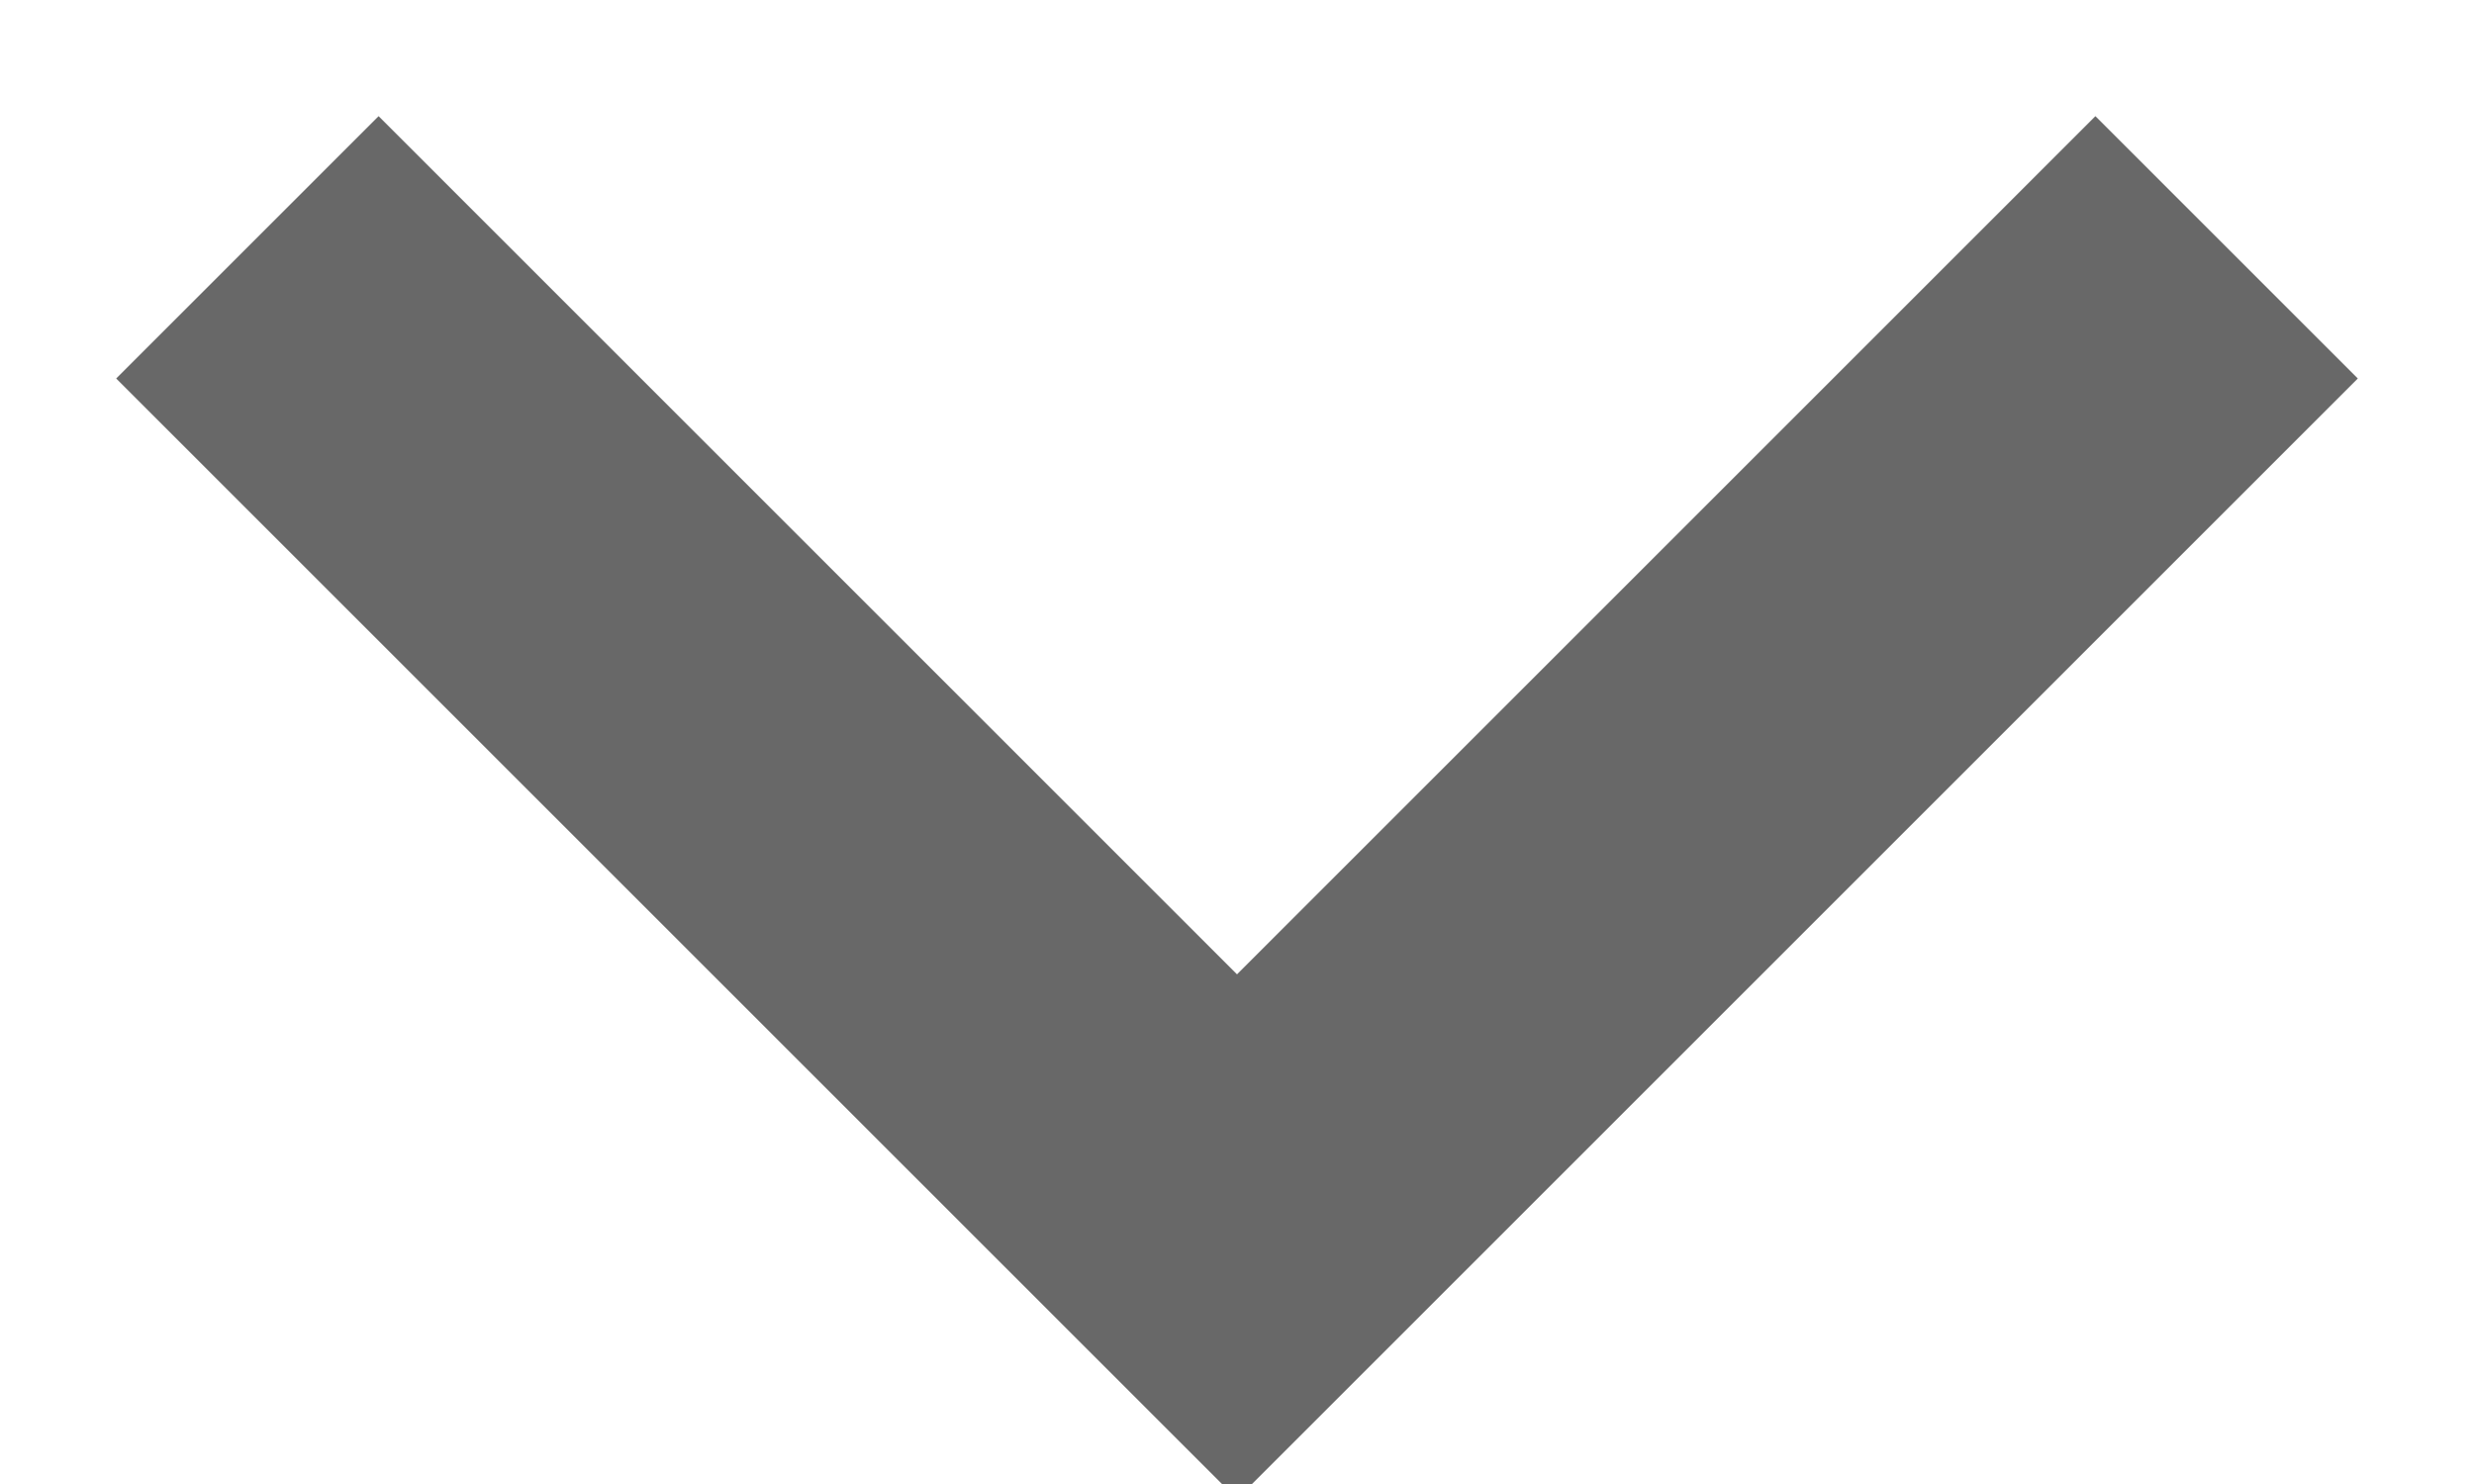
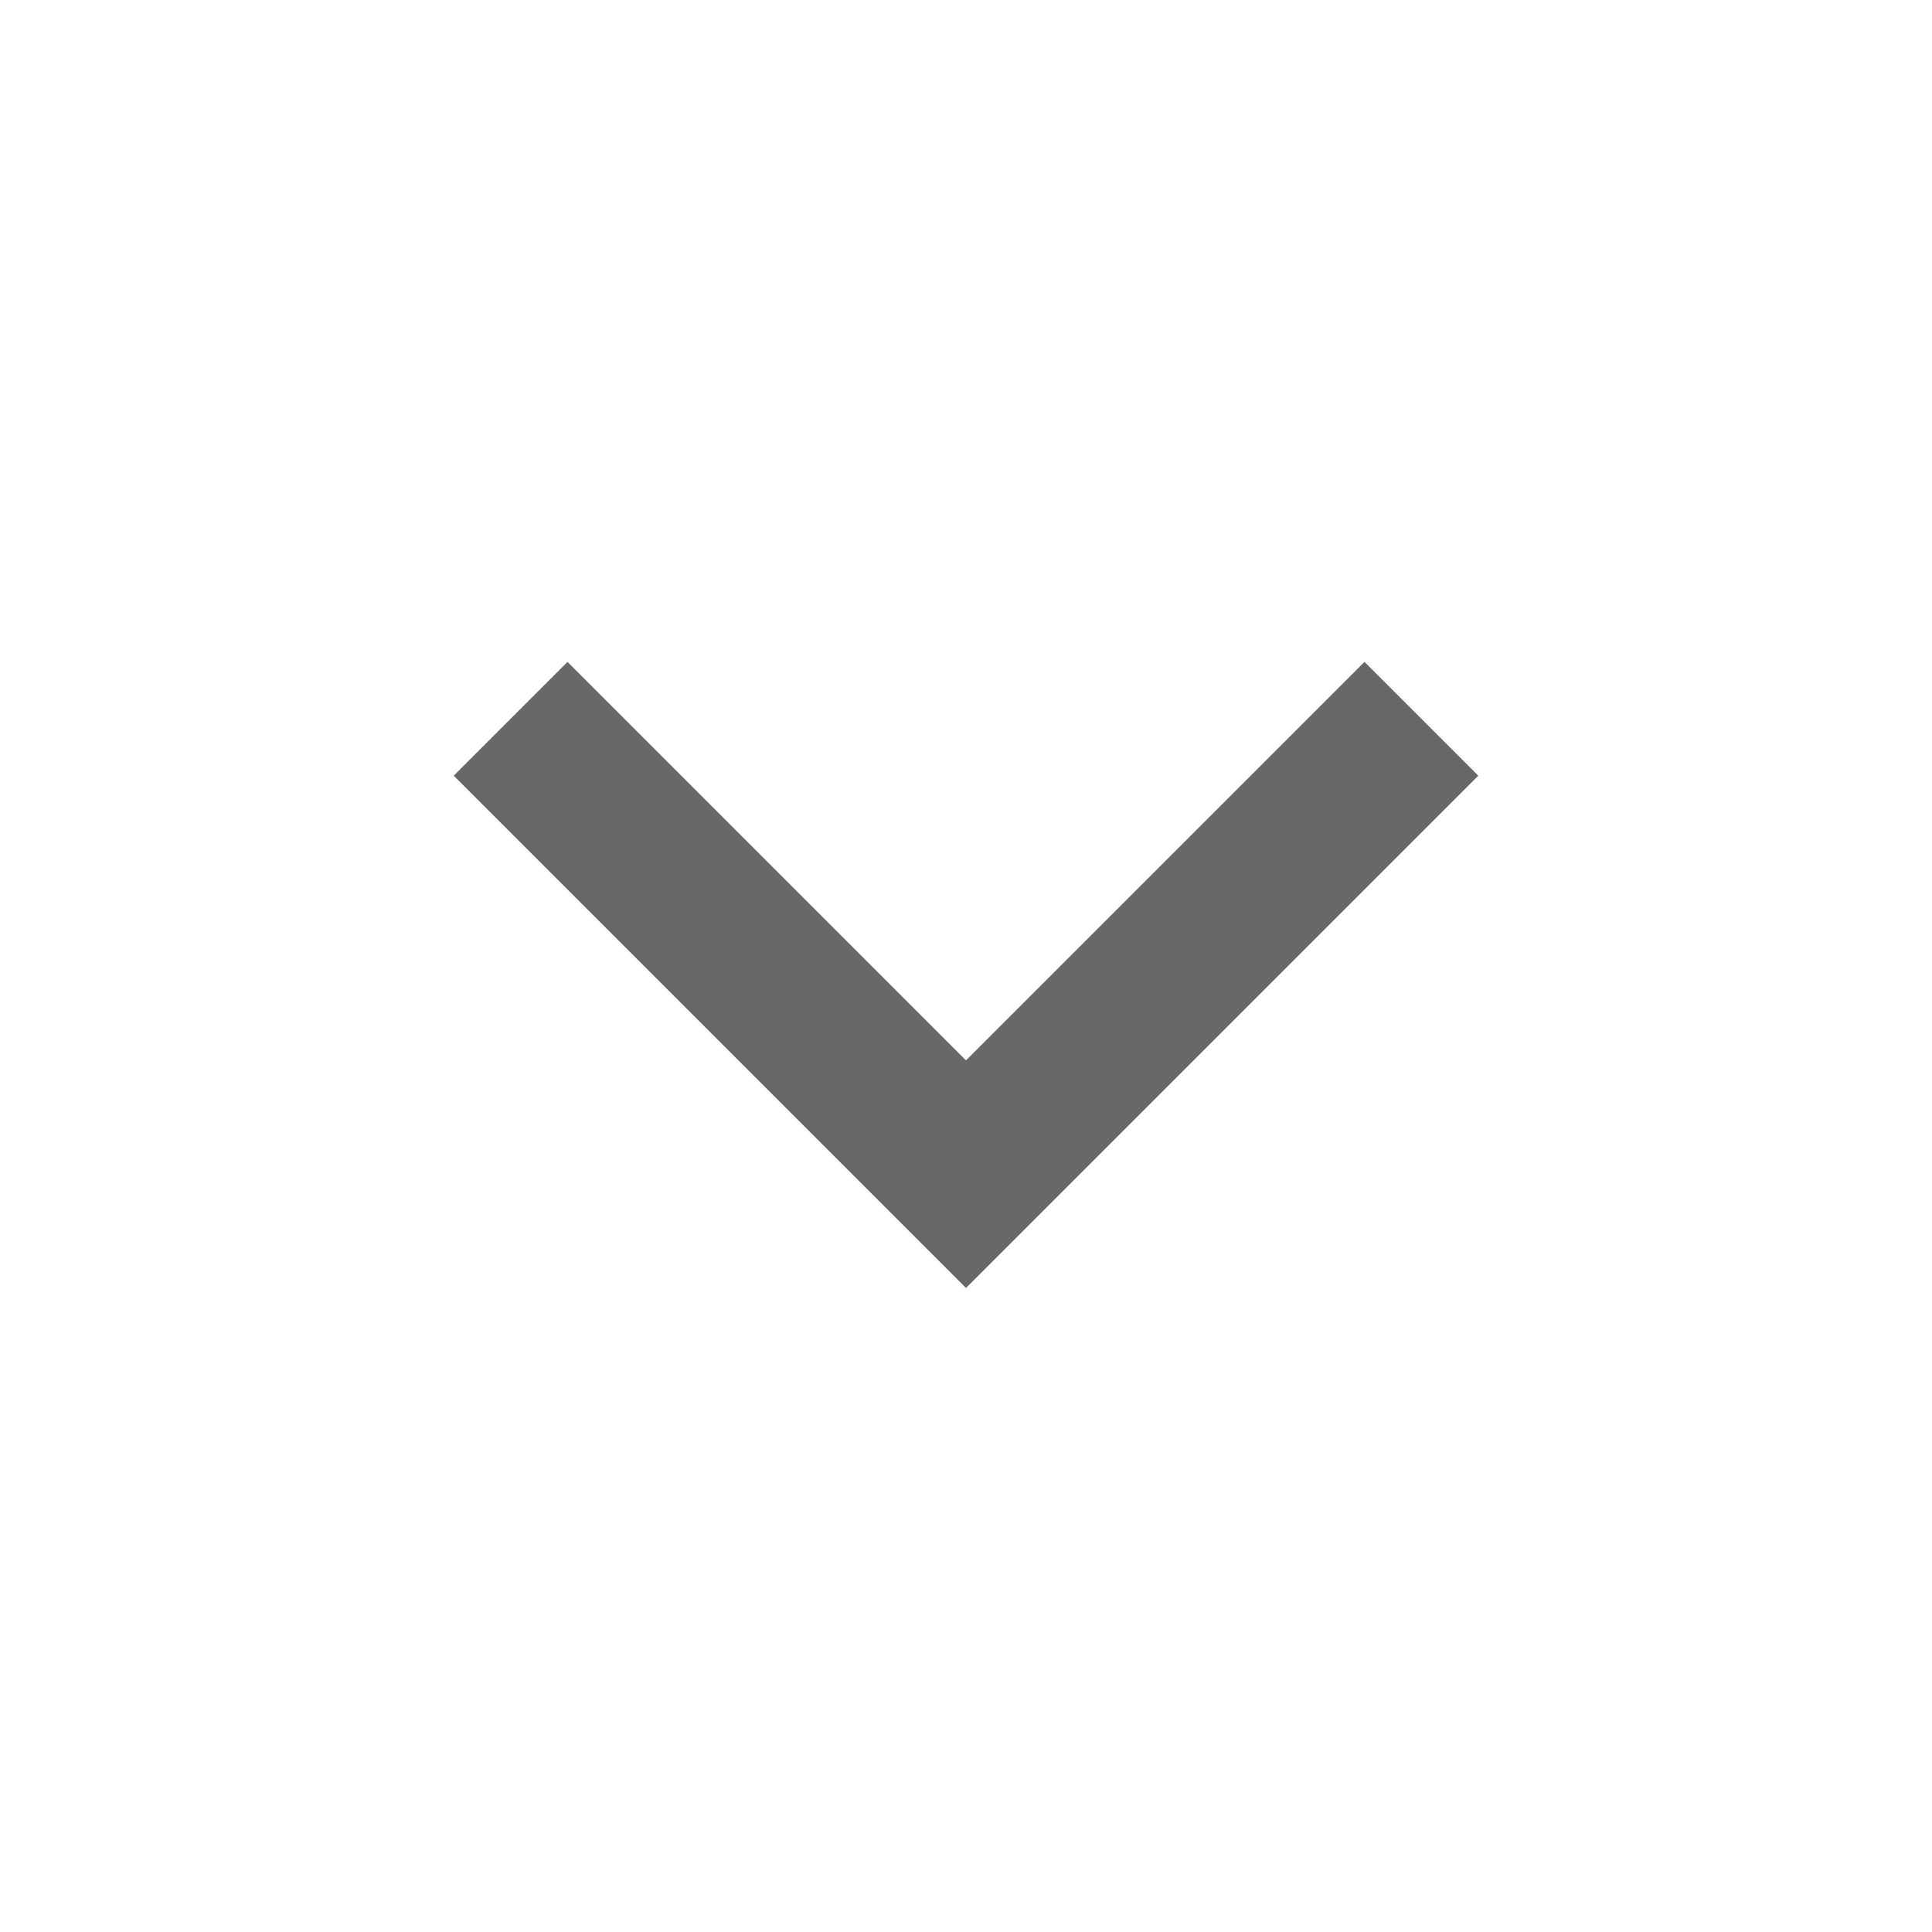
- <svg xmlns="http://www.w3.org/2000/svg" width="10" height="6">
-   <path stroke="#686868" stroke-width="1.5" fill="none" d="m1 1 4 4 4-4" />
+ <svg xmlns="http://www.w3.org/2000/svg" viewBox="0 0 24 24" width="24" height="24">
+   <path fill="none" d="M0 0h24v24H0z" />
+   <path d="M12 13.172l4.95-4.95 1.414 1.414L12 16 5.636 9.636 7.05 8.222z" fill="rgba(104,104,104,1)" />
</svg>
